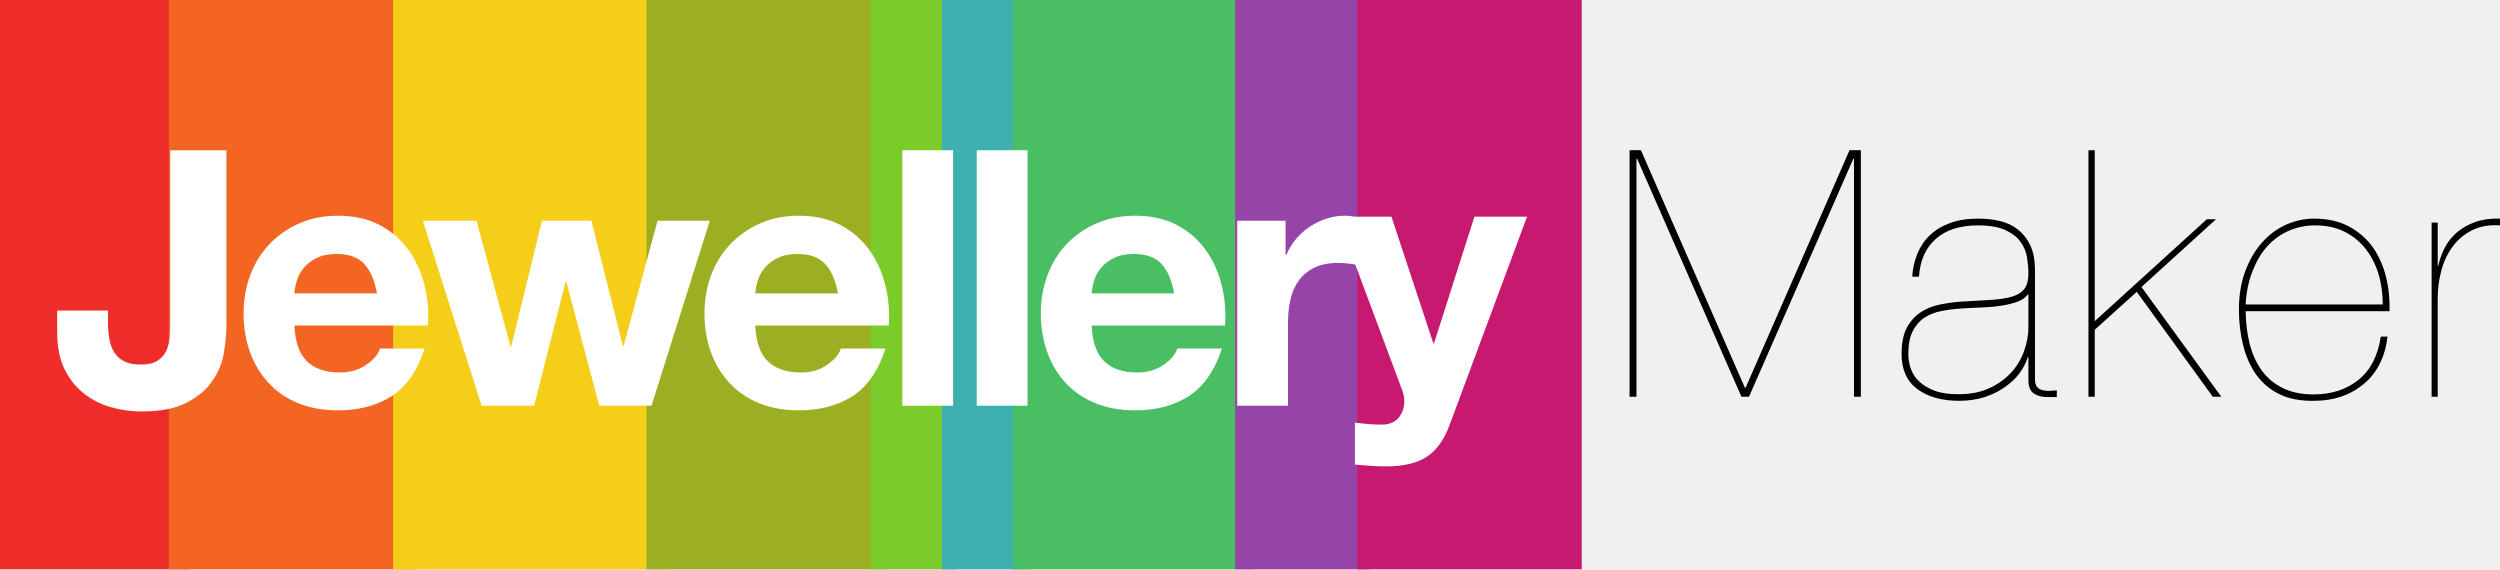
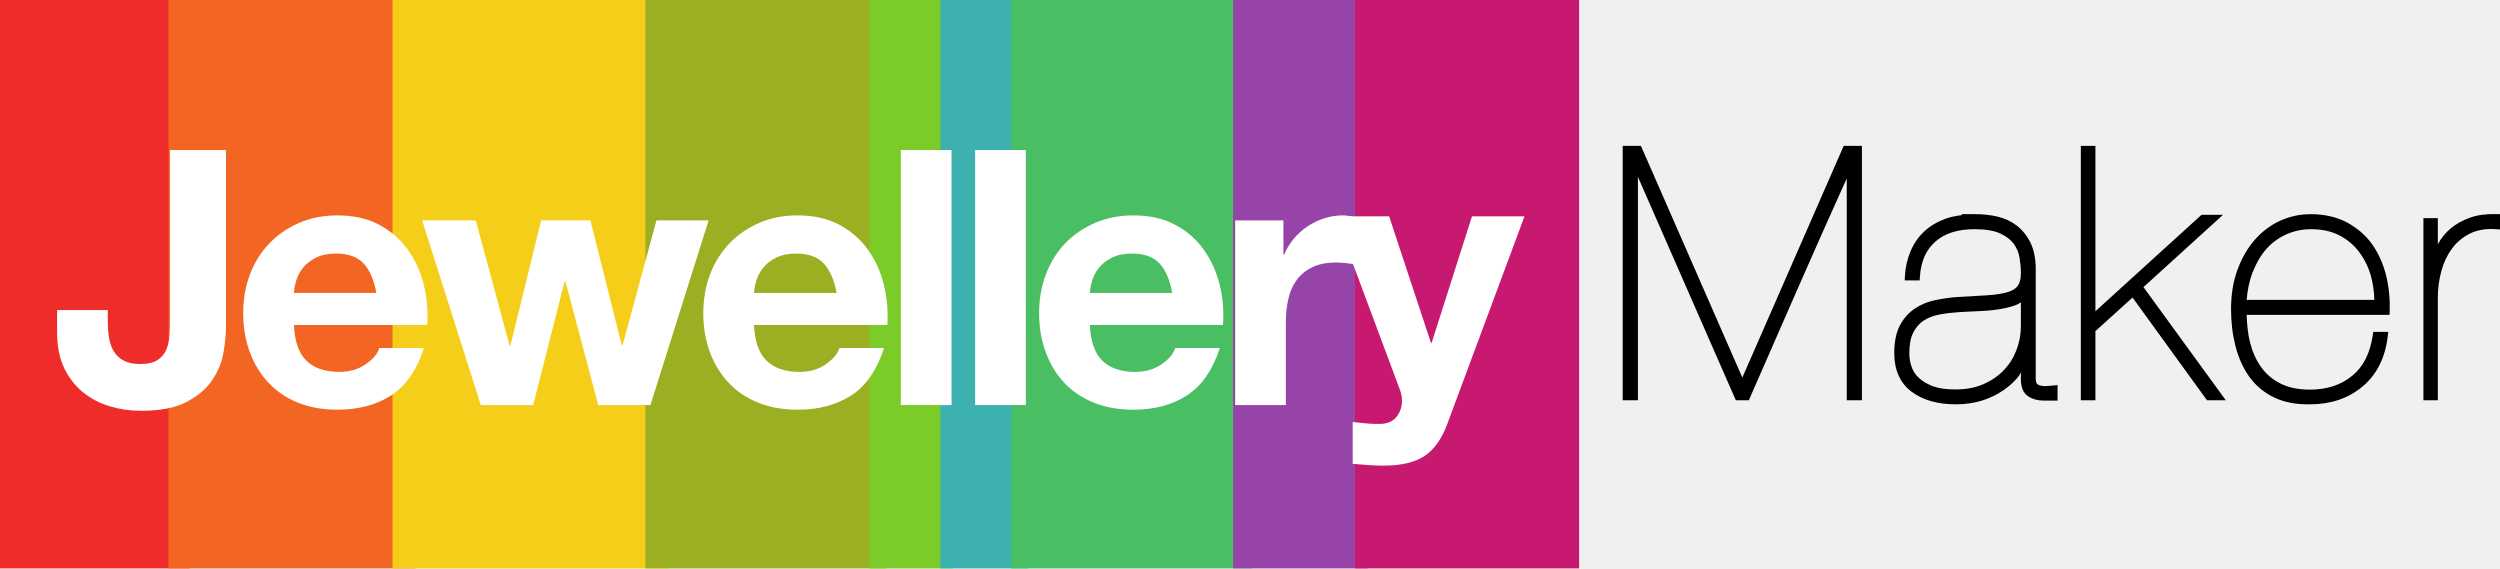
- <svg xmlns="http://www.w3.org/2000/svg" height="136.64" width="600" version="1.1">
-   <defs />
-   <g fill-rule="nonzero" transform="translate(-203.5019,402.7825)">
-     <path fill="#ee2c2a" d="m249.07-266.15-45.569,0,0-136.64,45.569,0,0,136.64z" />
-     <path fill="#f36522" d="m303.43-266.15-59.408,0,0-136.64,59.408,0,0,136.64z" />
-     <path fill="#f5ce1a" d="m364.21-266.15-66.339,0,0-136.64,66.339,0,0,136.64z" />
-     <path fill="#9caf22" d="m416.55-266.15-57.893,0,0-136.64,57.893,0,0,136.64z" />
-     <path fill="#7bcb29" d="m432.59-266.15-20.087,0,0-136.64,20.087,0,0,136.64z" />
-     <path fill="#3db1b0" d="m450.66-266.15-21.098,0,0-136.64,21.098,0,0,136.64z" />
-     <path fill="#49be63" d="m504.49-266.15-57.871,0,0-136.64,57.871,0,0,136.64z" />
-     <path fill="#9744a8" d="m532.3-266.15-32.357,0,0-136.64,32.357,0,0,136.64z" />
-     <path fill="#c81970" d="m583.12-266.15-53.852,0,0-136.64,53.852,0,0,136.64z" />
-     <path d="m257.24-318.12c-0.398,2.401-1.323,4.649-2.752,6.745-1.429,2.085-3.49,3.829-6.183,5.235s-6.324,2.108-10.903,2.108c-2.576,0-5.071-0.363-7.472-1.077s-4.556-1.827-6.441-3.349c-1.885-1.522-3.408-3.466-4.556-5.844-1.136-2.377-1.71-5.247-1.71-8.631v-5.317h12.191v2.74c0,1.499,0.117,2.869,0.34,4.122,0.234,1.265,0.632,2.342,1.206,3.22,0.574,0.89,1.359,1.593,2.366,2.108,0.995,0.515,2.295,0.773,3.9,0.773,1.78,0,3.15-0.316,4.122-0.949,0.972-0.632,1.675-1.44,2.108-2.448,0.433-0.995,0.691-2.085,0.773-3.256,0.082-1.171,0.129-2.307,0.129-3.396v-41.387h13.479v41.984c0,2.003-0.199,4.216-0.597,6.617" fill="#FFF" />
-     <path d="m284.63-351.01c-3.385,0-6.441,0.595-9.217,1.802-2.776,1.206-5.173,2.847-7.164,4.944-2.014,2.085-3.573,4.558-4.65,7.415-1.089,2.869-1.634,5.975-1.634,9.301,0,3.431,0.526,6.557,1.592,9.426,1.054,2.857,2.581,5.312,4.525,7.373s4.281,3.663,7.08,4.776c2.811,1.124,5.978,1.676,9.468,1.676,5.036,0,9.355-1.14,12.904-3.435,3.548-2.295,6.155-6.079,7.876-11.395h-10.725c-0.398,1.37-1.488,2.667-3.268,3.896-1.768,1.241-3.909,1.843-6.368,1.843-3.443,0-6.049-0.913-7.876-2.681-1.827-1.78-2.841-4.63-3.016-8.588h32.05c0.223-3.431-0.072-6.695-0.88-9.845-0.796-3.15-2.093-5.95-3.896-8.421-1.804-2.459-4.102-4.443-6.913-5.907-2.799-1.464-6.104-2.179-9.887-2.179zm-0.335,9.175c2.975,0,5.197,0.826,6.661,2.43s2.454,3.947,3.016,7.038h-19.816c0.059-0.855,0.228-1.843,0.545-2.933,0.316-1.089,0.861-2.128,1.634-3.1,0.785-0.972,1.8-1.774,3.1-2.43,1.276-0.656,2.916-1.006,4.86-1.006z" fill="#FFF" />
-     <path d="m347.32-305.41-7.905-29.804-0.164,0-7.565,29.804-12.613,0-14.088-44.396,12.882,0,8.151,30.144,0.176,0,7.39-30.144,11.851,0,7.554,30.062,0.176,0,8.151-30.062,12.542,0-13.995,44.396-12.542,0z" fill="#FFF" />
-     <path d="m395.24-351.01c-3.385,0-6.441,0.595-9.217,1.802-2.776,1.206-5.161,2.847-7.164,4.944-2.003,2.085-3.561,4.558-4.65,7.415-1.077,2.869-1.634,5.975-1.634,9.301,0,3.431,0.526,6.557,1.592,9.426,1.054,2.857,2.581,5.312,4.525,7.373s4.323,3.663,7.122,4.776c2.811,1.124,5.936,1.676,9.426,1.676,5.036,0,9.355-1.14,12.904-3.435,3.548-2.295,6.166-6.079,7.876-11.395h-10.725c-0.398,1.37-1.488,2.667-3.268,3.896-1.768,1.241-3.867,1.843-6.326,1.843-3.443,0-6.091-0.913-7.918-2.681-1.839-1.78-2.841-4.63-3.016-8.588h32.049c0.223-3.431-0.072-6.695-0.88-9.845-0.796-3.15-2.093-5.95-3.896-8.421-1.804-2.459-4.102-4.443-6.913-5.907-2.799-1.464-6.104-2.179-9.887-2.179zm-0.335,9.175c2.975,0,5.197,0.826,6.661,2.43s2.485,3.947,3.058,7.038h-19.858c0.059-0.855,0.228-1.843,0.545-2.933,0.316-1.089,0.861-2.128,1.634-3.1,0.773-0.972,1.812-1.774,3.1-2.43,1.288-0.656,2.916-1.006,4.86-1.006z" fill="#FFF" />
-     <path d="m432.25-305.41-12.191,0,0-61.319,12.191,0,0,61.319z" fill="#FFF" />
-     <path d="m450.11-305.41-12.191,0,0-61.319,12.191,0,0,61.319z" fill="#FFF" />
-     <path d="m475.97-351.01c-3.385,0-6.441,0.595-9.217,1.802-2.787,1.206-5.203,2.847-7.206,4.944-2.003,2.085-3.519,4.558-4.608,7.415-1.089,2.869-1.634,5.975-1.634,9.301,0,3.431,0.526,6.557,1.592,9.426,1.054,2.857,2.527,5.312,4.483,7.373,1.944,2.061,4.323,3.663,7.122,4.776,2.811,1.124,5.978,1.676,9.468,1.676,5.036,0,9.313-1.14,12.862-3.435,3.548-2.295,6.197-6.079,7.918-11.395h-10.725c-0.398,1.37-1.488,2.667-3.268,3.896-1.768,1.241-3.909,1.843-6.368,1.843-3.443,0-6.049-0.913-7.876-2.681-1.827-1.78-2.841-4.63-3.016-8.588h32.008c0.234-3.431-0.03-6.695-0.838-9.845-0.808-3.15-2.093-5.95-3.896-8.421-1.792-2.459-4.102-4.443-6.913-5.907-2.799-1.464-6.104-2.179-9.887-2.179zm-0.335,9.175c2.975,0,5.197,0.826,6.661,2.43s2.443,3.947,3.016,7.038h-19.816c0.059-0.855,0.228-1.843,0.545-2.933,0.316-1.089,0.861-2.128,1.634-3.1,0.773-0.972,1.812-1.774,3.1-2.43,1.288-0.656,2.904-1.006,4.86-1.006z" fill="#FFF" />
-     <path d="m512.03-349.81,0,8.245,0.176,0c0.574-1.37,1.335-2.647,2.307-3.818,0.984-1.183,2.096-2.178,3.361-3.01,1.253-0.831,2.6-1.476,4.029-1.932,1.429-0.457,2.928-0.691,4.474-0.691,0.796,0,1.686,0.152,2.658,0.433v11.336c-0.574-0.117-1.265-0.211-2.061-0.304-0.808-0.082-1.581-0.129-2.319-0.129-2.237,0-4.122,0.375-5.668,1.124-1.546,0.738-2.787,1.757-3.736,3.045-0.949,1.288-1.616,2.787-2.014,4.509-0.41,1.722-0.609,3.572-0.609,5.574v20.014h-12.191v-44.396h11.594z" fill="#FFF" />
-     <path d="m545.95-293.17c-2.354,1.546-5.61,2.319-9.79,2.319-1.253,0-2.506-0.047-3.736-0.129-1.23-0.082-2.471-0.187-3.736-0.304v-10.048c1.148,0.117,2.319,0.234,3.525,0.351,1.194,0.105,2.401,0.141,3.607,0.082,1.604-0.176,2.787-0.796,3.56-1.885,0.773-1.089,1.159-2.295,1.159-3.607,0-0.972-0.176-1.897-0.515-2.752l-15.54-41.644h12.964l10.048,30.39h0.176l9.697-30.39h12.624l-18.55,49.889c-1.312,3.607-3.15,6.183-5.492,7.729" fill="#FFF" />
-     <path d="m650.11-366.73,0,59.164-1.654,0,0-57.093-0.167,0-25.024,57.093-1.821,0-25.024-57.093-0.167,0,0,57.093-1.654,0,0-59.164,2.725,0,24.953,57.01,0.167,0,24.941-57.01,2.725,0z" fill="#000" />
-     <path d="m678.23-350.31c-2.57,0-4.822,0.35-6.726,1.064-1.916,0.702-3.501,1.645-4.81,2.895-1.321,1.249-2.32,2.756-3.022,4.47-0.702,1.714-1.127,3.54-1.234,5.491h1.618c0.262-3.915,1.629-6.925,4.044-9.067,2.416-2.142,5.788-3.235,10.131-3.235,2.737,0,4.895,0.369,6.513,1.107,1.606,0.738,2.828,1.667,3.661,2.809,0.833,1.142,1.361,2.389,1.575,3.746,0.214,1.357,0.341,2.667,0.341,3.916,0,1.583-0.318,2.773-0.937,3.618-0.619,0.845-1.586,1.468-2.895,1.873-1.321,0.405-2.988,0.666-5.023,0.809-2.035,0.131-4.521,0.271-7.364,0.426-1.714,0.107-3.425,0.379-5.151,0.724-1.714,0.357-3.21,0.981-4.555,1.873-1.345,0.892-2.445,2.133-3.278,3.704-0.833,1.583-1.234,3.652-1.234,6.258,0,3.748,1.266,6.56,3.789,8.429,2.523,1.88,5.858,2.809,10.046,2.809,2.142,0,4.139-0.292,5.96-0.851,1.833-0.571,3.437-1.366,4.853-2.341,1.428-0.988,2.636-2.071,3.576-3.32,0.94-1.249,1.615-2.548,2.043-3.916h0.17v5.449c0,1.571,0.427,2.664,1.32,3.235,0.881,0.571,1.929,0.851,3.107,0.851h2.384v-1.618c-0.535,0.06-1.084,0.092-1.703,0.128-0.619,0.024-1.21-0.039-1.745-0.17-0.535-0.143-0.956-0.385-1.277-0.766-0.321-0.381-0.511-1.009-0.511-1.83v-26.606c-0.048-2.285-0.442-4.193-1.192-5.704-0.75-1.523-1.754-2.752-2.98-3.704-1.238-0.952-2.669-1.62-4.299-2.001-1.642-0.381-3.361-0.553-5.193-0.553zm11.919,18.219,0.17,0,0,7.747c0,2.059-0.381,4.051-1.107,6.002-0.726,1.952-1.807,3.694-3.235,5.193-1.416,1.487-3.142,2.69-5.236,3.618-2.094,0.928-4.505,1.362-7.194,1.362-2.249,0-4.127-0.25-5.662-0.809-1.523-0.571-2.782-1.321-3.746-2.214-0.976-0.892-1.639-1.941-2.043-3.107-0.405-1.166-0.596-2.331-0.596-3.533,0-2.225,0.331-4.026,1.022-5.406,0.702-1.38,1.631-2.492,2.809-3.278,1.178-0.785,2.552-1.32,4.087-1.618,1.523-0.297,3.076-0.489,4.683-0.596,1.618-0.107,3.291-0.208,4.981-0.255,1.69-0.06,3.231-0.2,4.683-0.426,1.452-0.214,2.743-0.532,3.874-0.937,1.13-0.416,1.976-0.996,2.512-1.745z" fill="#000" />
-     <path d="m706.24-307.56-1.511,0,0-59.164,1.511,0,0,41.017,26.893-24.453,2.201,0-17.885,16.255,19.17,26.345-2.047,0-18.254-25.191-10.079,9.115,0,16.076z" fill="#000" />
-     <path d="m758.89-350.31c-2.297,0-4.524,0.472-6.726,1.447-2.189,0.976-4.123,2.431-5.789,4.299-1.654,1.868-2.99,4.141-4.002,6.854-1.023,2.713-1.532,5.805-1.532,9.28,0,3.094,0.362,5.995,1.064,8.684,0.69,2.689,1.753,5.037,3.193,7.024,1.452,1.975,3.292,3.515,5.577,4.597,2.273,1.095,5.003,1.592,8.216,1.532,4.712,0,8.706-1.355,11.919-4.044,3.213-2.677,5.121-6.475,5.704-11.366h-1.618c-0.69,4.617-2.496,8.078-5.364,10.387-2.868,2.308-6.439,3.491-10.77,3.491-2.951,0-5.457-0.54-7.492-1.575-2.035-1.023-3.695-2.417-4.981-4.214-1.285-1.785-2.233-3.885-2.852-6.3-0.619-2.416-0.932-5.055-0.979-7.875h34.523c0.095-2.88-0.185-5.647-0.851-8.301-0.678-2.666-1.729-5.038-3.193-7.109-1.476-2.059-3.384-3.688-5.704-4.938-2.332-1.249-5.131-1.873-8.344-1.873zm0.17,1.618c2.677,0,5.032,0.49,7.066,1.49s3.74,2.392,5.108,4.129c1.368,1.737,2.405,3.748,3.107,6.045,0.69,2.308,1.022,4.775,1.022,7.322h-32.906c0.155-2.927,0.701-5.585,1.618-7.918,0.904-2.332,2.058-4.348,3.533-6.002s3.199-2.877,5.151-3.746c1.952-0.869,4.051-1.32,6.3-1.32z" fill="#000" />
-     <path d="m787.09-307.56,0-41.791,1.464,0,0,10.329,0.143,0c0.345-1.571,0.881-3.046,1.618-4.439,0.726-1.38,1.714-2.582,2.927-3.617,1.226-1.023,2.677-1.833,4.367-2.439,1.678-0.595,3.653-0.857,5.89-0.809v1.63c-2.582-0.167-4.819,0.226-6.699,1.178-1.88,0.952-3.439,2.249-4.653,3.903-1.226,1.654-2.13,3.558-2.713,5.736-0.583,2.166-0.881,4.391-0.881,6.664v23.656h-1.464z" fill="#000" />
+ <svg xmlns="http://www.w3.org/2000/svg" height="136.41" width="600" version="1.1">
+   <g>
+     <path d="m45.493 136.41h-45.493v-136.41h45.493v136.41z" fill="#ee2c2a" />
+     <path d="m99.763 136.41h-59.309v-136.41h59.309v136.41z" fill="#f36522" />
+     <path d="m160.44 136.41h-66.227v-136.41h66.227v136.41z" fill="#f5ce1a" />
+     <path d="m212.69 136.41h-57.79v-136.41h57.79v136.41z" fill="#9caf22" />
+     <path d="m228.71 136.41h-20.06v-136.41h20.06v136.41z" fill="#7bcb29" />
+     <path d="m246.75 136.41h-21.06v-136.41h21.06v136.41z" fill="#3db1b0" />
+     <path d="m300.49 136.41h-57.78v-136.41h57.78v136.41z" fill="#49be63" />
+     <path d="m328.25 136.41h-32.3v-136.41h32.3v136.41z" fill="#9744a8" />
+     <path d="m378.99 136.41h-53.76v-136.41h53.76v136.41z" fill="#c81970" />
+   </g>
+   <g fill="#fff">
+     <path d="m53.65 84.529c-0.398 2.397-1.321 4.642-2.748 6.735-1.426 2.081-3.484 3.823-6.173 5.226s-6.313 2.104-10.885 2.104c-2.572 0-5.062-0.362-7.459-1.075-2.397-0.714-4.548-1.824-6.43-3.344-1.883-1.52-3.403-3.461-4.548-5.834-1.134-2.374-1.707-5.238-1.707-8.617v-5.308h12.17v2.736c0 1.496 0.117 2.864 0.339 4.115 0.234 1.263 0.632 2.339 1.205 3.216 0.573 0.888 1.356 1.59 2.361 2.104 0.994 0.514 2.292 0.772 3.894 0.772 1.777 0 3.145-0.316 4.115-0.947 0.971-0.632 1.672-1.438 2.105-2.444 0.432-0.994 0.689-2.081 0.771-3.25s0.129-2.303 0.129-3.391v-41.318h13.456v41.914c0 2-0.198 4.209-0.596 6.606" />
+     <path d="m80.994 51.694c-3.379 0-6.431 0.594-9.201 1.798-2.771 1.205-5.165 2.843-7.153 4.936-2.01 2.081-3.566 4.55-4.642 7.403-1.087 2.864-1.631 5.965-1.631 9.285 0 3.426 0.525 6.546 1.589 9.411 1.052 2.852 2.576 5.303 4.517 7.361s4.274 3.657 7.069 4.768c2.806 1.122 5.968 1.673 9.452 1.673 5.027 0 9.34-1.138 12.883-3.43 3.542-2.291 6.143-6.068 7.863-11.376h-10.707c-0.398 1.368-1.486 2.662-3.263 3.89-1.765 1.239-3.902 1.84-6.357 1.84-3.438 0-6.039-0.911-7.863-2.677-1.824-1.777-2.836-4.622-3.012-8.574h31.992c0.23-3.425-0.07-6.684-0.87-9.829s-2.093-5.94-3.893-8.406c-1.801-2.456-4.095-4.436-6.901-5.898-2.794-1.461-6.095-2.175-9.871-2.175zm-0.334 9.16c2.969 0 5.188 0.824 6.65 2.426 1.461 1.601 2.45 3.94 3.011 7.026h-19.783c0.059-0.853 0.228-1.84 0.544-2.928 0.315-1.087 0.859-2.124 1.631-3.095 0.783-0.97 1.797-1.771 3.095-2.425 1.274-0.655 2.911-1.004 4.852-1.004z" />
+     <path d="m143.58 97.218-7.89-29.754h-0.17l-7.55 29.754h-12.59l-14.06-44.322h12.86l8.13 30.094h0.18l7.38-30.094h11.83l7.54 30.012h0.17l8.14-30.012h12.52l-13.97 44.322h-12.52z" />
+     <path d="m191.42 51.694c-3.38 0-6.43 0.594-9.2 1.798-2.77 1.205-5.15 2.843-7.15 4.936-2 2.081-3.56 4.55-4.65 7.403-1.07 2.864-1.63 5.965-1.63 9.285 0 3.426 0.53 6.546 1.59 9.411 1.05 2.852 2.58 5.303 4.52 7.361s4.32 3.657 7.11 4.768c2.81 1.122 5.93 1.673 9.41 1.673 5.03 0 9.34-1.138 12.88-3.43 3.55-2.291 6.16-6.068 7.87-11.376h-10.71c-0.4 1.368-1.49 2.662-3.26 3.89-1.77 1.239-3.86 1.84-6.32 1.84-3.44 0-6.08-0.911-7.9-2.677-1.84-1.777-2.84-4.622-3.02-8.574h32c0.22-3.425-0.07-6.684-0.88-9.829-0.79-3.145-2.09-5.94-3.89-8.406-1.8-2.456-4.09-4.436-6.9-5.898-2.79-1.461-6.09-2.175-9.87-2.175zm-0.33 9.16c2.97 0 5.18 0.824 6.65 2.426 1.46 1.601 2.48 3.94 3.05 7.026h-19.83c0.06-0.853 0.23-1.84 0.55-2.928 0.31-1.087 0.86-2.124 1.63-3.095 0.77-0.97 1.81-1.771 3.09-2.425 1.29-0.655 2.92-1.004 4.86-1.004z" />
+     <path d="m228.37 97.218h-12.17v-61.217h12.17v61.217z" />
+     <path d="m246.2 97.218h-12.17v-61.217h12.17v61.217z" />
+     <path d="m272.02 51.694c-3.38 0-6.43 0.594-9.21 1.798-2.78 1.205-5.19 2.843-7.19 4.936-2 2.081-3.51 4.55-4.6 7.403-1.09 2.864-1.63 5.965-1.63 9.285 0 3.426 0.52 6.546 1.59 9.411 1.05 2.852 2.52 5.303 4.47 7.361 1.94 2.058 4.32 3.657 7.11 4.768 2.81 1.122 5.97 1.673 9.46 1.673 5.02 0 9.29-1.138 12.84-3.43 3.54-2.291 6.18-6.068 7.9-11.376h-10.71c-0.39 1.368-1.48 2.662-3.26 3.89-1.76 1.239-3.9 1.84-6.36 1.84-3.43 0-6.03-0.911-7.86-2.677-1.82-1.777-2.83-4.622-3.01-8.574h31.96c0.23-3.425-0.03-6.684-0.84-9.829s-2.09-5.94-3.89-8.406c-1.79-2.456-4.1-4.436-6.9-5.898-2.8-1.461-6.1-2.175-9.87-2.175zm-0.34 9.16c2.97 0 5.19 0.824 6.65 2.426 1.46 1.601 2.44 3.94 3.01 7.026h-19.78c0.06-0.853 0.23-1.84 0.54-2.928 0.32-1.087 0.86-2.124 1.63-3.095 0.78-0.97 1.81-1.771 3.1-2.425 1.29-0.655 2.9-1.004 4.85-1.004z" />
+     <path d="m308.02 52.892v8.231h0.17c0.57-1.368 1.33-2.643 2.3-3.812 0.99-1.181 2.1-2.174 3.36-3.004 1.25-0.831 2.6-1.474 4.02-1.93 1.43-0.455 2.92-0.689 4.47-0.689 0.79 0 1.68 0.152 2.65 0.432v11.317c-0.57-0.116-1.26-0.21-2.06-0.304-0.8-0.081-1.57-0.128-2.31-0.128-2.23 0-4.12 0.374-5.66 1.122-1.54 0.737-2.78 1.754-3.73 3.04s-1.61 2.782-2.01 4.501c-0.41 1.719-0.61 3.566-0.61 5.565v19.981h-12.17v-44.322h11.58z" />
+     <path d="m341.88 109.44c-2.35 1.54-5.6 2.31-9.77 2.31-1.26 0-2.51-0.04-3.73-0.13-1.23-0.08-2.47-0.18-3.73-0.3v-10.03c1.14 0.12 2.31 0.23 3.52 0.35 1.19 0.1 2.39 0.14 3.6 0.08 1.6-0.17 2.78-0.79 3.55-1.881 0.77-1.087 1.16-2.292 1.16-3.601 0-0.97-0.18-1.894-0.52-2.747l-15.51-41.575h12.94l10.03 30.339h0.18l9.68-30.339h12.6l-18.52 49.804c-1.31 3.6-3.14 6.17-5.48 7.72" />
+   </g>
+   <g>
+     <path style="color-rendering:auto;text-decoration-color:#000000;color:#000000;isolation:auto;mix-blend-mode:normal;shape-rendering:auto;solid-color:#000000;block-progression:tb;text-decoration-line:none;text-decoration-style:solid;image-rendering:auto;white-space:normal;text-indent:0;text-transform:none" d="m389.45 35.002v61.062h3.65v-53.614l23.5 53.614h3.12l0.26-0.598c7.69-17.538 15.39-35.319 23.24-52.661v53.259h3.64v-61.062h-4.37l-24.33 55.614-24.34-55.614z" />
+     <path style="color-rendering:auto;text-decoration-color:#000000;color:#000000;isolation:auto;mix-blend-mode:normal;shape-rendering:auto;solid-color:#000000;block-progression:tb;text-decoration-line:none;text-decoration-style:solid;image-rendering:auto;white-space:normal;text-indent:0;text-transform:none" d="m391.45 36.999h1.07l0.03 0.07h-1.1z" />
+     <path style="color-rendering:auto;text-decoration-color:#000000;color:#000000;isolation:auto;mix-blend-mode:normal;shape-rendering:auto;solid-color:#000000;block-progression:tb;text-decoration-line:none;text-decoration-style:solid;image-rendering:auto;white-space:normal;text-indent:0;text-transform:none" d="m417.83 93.914h0.65c-0.02 0.051-0.04 0.102-0.06 0.154h-0.52z" />
+     <path style="color-rendering:auto;text-decoration-color:#000000;color:#000000;isolation:auto;mix-blend-mode:normal;shape-rendering:auto;solid-color:#000000;block-progression:tb;text-decoration-line:none;text-decoration-style:solid;image-rendering:auto;white-space:normal;text-indent:0;text-transform:none" d="m470.66 51.395 0.32 0.216c-1.47 0.176-2.86 0.443-4.1 0.907-2.01 0.739-3.73 1.754-5.15 3.106-1.42 1.349-2.5 2.977-3.25 4.804-0.74 1.81-1.19 3.748-1.3 5.807l-0.06 1.053h3.6l0.06-0.932c0.25-3.712 1.5-6.417 3.71-8.371 2.19-1.944 5.28-2.979 9.45-2.979 2.64 0 4.66 0.366 6.09 1.016 1.48 0.683 2.55 1.512 3.26 2.484 0.75 1.023 1.2 2.109 1.39 3.307 0.21 1.316 0.33 2.573 0.33 3.753 0 1.447-0.29 2.41-0.74 3.025-0.46 0.631-1.22 1.144-2.38 1.503-1.21 0.37-2.81 0.627-4.79 0.766-2.02 0.13-4.5 0.271-7.34 0.425h-0.01c-1.77 0.111-3.52 0.392-5.27 0.741h-0.01c-1.82 0.38-3.45 1.055-4.89 2.016-1.49 0.988-2.71 2.365-3.61 4.062v0.002c-0.93 1.78-1.35 4.009-1.35 6.713 0 3.967 1.42 7.162 4.19 9.217 2.73 2.034 6.3 3.001 10.62 3.001 2.23 0 4.33-0.305 6.25-0.895v-0.002c1.92-0.599 3.62-1.436 5.11-2.466l0.01-0.002c1.49-1.031 2.78-2.181 3.8-3.535 0.18-0.251 0.24-0.538 0.41-0.794v1.724c0 1.749 0.52 3.265 1.78 4.069 1.05 0.684 2.31 1.008 3.64 1.008h3.38v-3.73l-1.11 0.125c-0.5 0.055-1.02 0.086-1.63 0.121-0.52 0.02-1.02-0.034-1.45-0.141-0.39-0.103-0.59-0.23-0.77-0.44-0.09-0.114-0.27-0.518-0.27-1.184v-26.571-0.011c-0.05-2.384-0.46-4.432-1.29-6.115v-0.002c-0.82-1.646-1.92-2.999-3.26-4.042v-0.002-0.002c-1.36-1.04-2.93-1.769-4.68-2.178-1.72-0.4-3.52-0.577-5.41-0.577h-3.28zm14.35 21.189v5.733c0 1.932-0.35 3.795-1.04 5.643-0.68 1.826-1.69 3.446-3.02 4.845-1.32 1.386-2.92 2.507-4.91 3.387-1.93 0.858-4.2 1.275-6.78 1.275-2.16 0-3.92-0.245-5.3-0.745v-0.002c-1.42-0.532-2.56-1.219-3.41-2.004v-0.002-0.002c-0.86-0.78-1.42-1.673-1.77-2.693-0.37-1.062-0.54-2.108-0.54-3.202 0-2.118 0.32-3.761 0.91-4.942 0.64-1.254 1.45-2.219 2.47-2.896 1.05-0.701 2.29-1.189 3.71-1.464 1.48-0.288 2.99-0.475 4.55-0.58 1.61-0.106 3.27-0.206 4.94-0.253h0.01c1.72-0.061 3.29-0.204 4.79-0.437 1.5-0.222 2.85-0.552 4.05-0.981v-0.002l0.01-0.001c0.49-0.182 0.91-0.426 1.33-0.677z" />
+     <path style="color-rendering:auto;text-decoration-color:#000000;color:#000000;isolation:auto;mix-blend-mode:normal;shape-rendering:auto;solid-color:#000000;block-progression:tb;text-decoration-line:none;text-decoration-style:solid;image-rendering:auto;white-space:normal;text-indent:0;text-transform:none" d="m499.4 35.008v61.062h3.5v-0.998-15.607l8.91-8.055 17.87 24.66h4.51l-19.76-27.164 19.1-17.361h-5.16l-25.47 23.153v-39.69h-3.5z" />
+     <path style="color-rendering:auto;text-decoration-color:#000000;color:#000000;isolation:auto;mix-blend-mode:normal;shape-rendering:auto;solid-color:#000000;block-progression:tb;text-decoration-line:none;text-decoration-style:solid;image-rendering:auto;white-space:normal;text-indent:0;text-transform:none" d="m554.46 51.395c-0.03 0-0.07 0.011-0.11 0.011v-0.006 0.006c-2.39 0.016-4.72 0.509-7 1.519-2.33 1.036-4.38 2.582-6.12 4.542h-0.01v0.001c-1.74 1.966-3.13 4.346-4.18 7.153-1.07 2.84-1.59 6.05-1.59 9.616 0 3.167 0.37 6.148 1.09 8.921 0.72 2.787 1.83 5.249 3.35 7.345v0.004 0.002c1.54 2.095 3.52 3.749 5.94 4.898 2.44 1.178 5.33 1.69 8.65 1.628 4.89-0.003 9.14-1.432 12.52-4.268 3.42-2.846 5.45-6.919 6.05-11.996l0.13-1.115h-3.6l-0.12 0.85c-0.67 4.43-2.35 7.612-5 9.74-2.67 2.155-5.98 3.264-10.12 3.264-2.83 0-5.17-0.517-7.03-1.464v-0.002c-1.9-0.956-3.42-2.235-4.61-3.896v-0.002c-1.21-1.67-2.1-3.646-2.69-5.955-0.52-2.012-0.72-4.276-0.82-6.616h34.3l0.03-0.965c0.1-2.961-0.19-5.82-0.87-8.564v-0.002c-0.71-2.763-1.81-5.25-3.34-7.427l-0.01-0.004v-0.002c-1.56-2.184-3.6-3.917-6.03-5.228-2.5-1.338-5.47-1.988-8.8-1.988h-0.01zm0.18 3.611c2.55 0 4.74 0.466 6.61 1.386 1.9 0.934 3.48 2.222 4.76 3.843 1.28 1.633 2.26 3.524 2.93 5.71 0.56 1.895 0.83 3.928 0.91 6.019h-30.66c0.21-2.397 0.66-4.617 1.41-6.542l0.01-0.002v-0.002c0.87-2.242 1.96-4.144 3.34-5.688 1.38-1.545 2.97-2.678 4.8-3.492 1.82-0.811 3.77-1.232 5.89-1.232z" />
+     <path style="color-rendering:auto;text-decoration-color:#000000;color:#000000;isolation:auto;mix-blend-mode:normal;shape-rendering:auto;solid-color:#000000;block-progression:tb;text-decoration-line:none;text-decoration-style:solid;image-rendering:auto;white-space:normal;text-indent:0;text-transform:none" d="m599.02 51.379c-2.32-0.049-4.41 0.218-6.23 0.864v0.002h-0.01c-1.78 0.64-3.34 1.504-4.66 2.609v0.002l-0.01 0.004c-1.24 1.064-2.25 2.331-3.03 3.755v-6.263h-3.46v43.718h1 1.46 1v-24.615c0-2.182 0.28-4.315 0.84-6.394 0.56-2.065 1.41-3.846 2.55-5.391v-0.002c1.12-1.523 2.54-2.712 4.29-3.598 1.7-0.856 3.74-1.228 6.18-1.07l1.06 0.068v-3.67z" />
  </g>
</svg>
